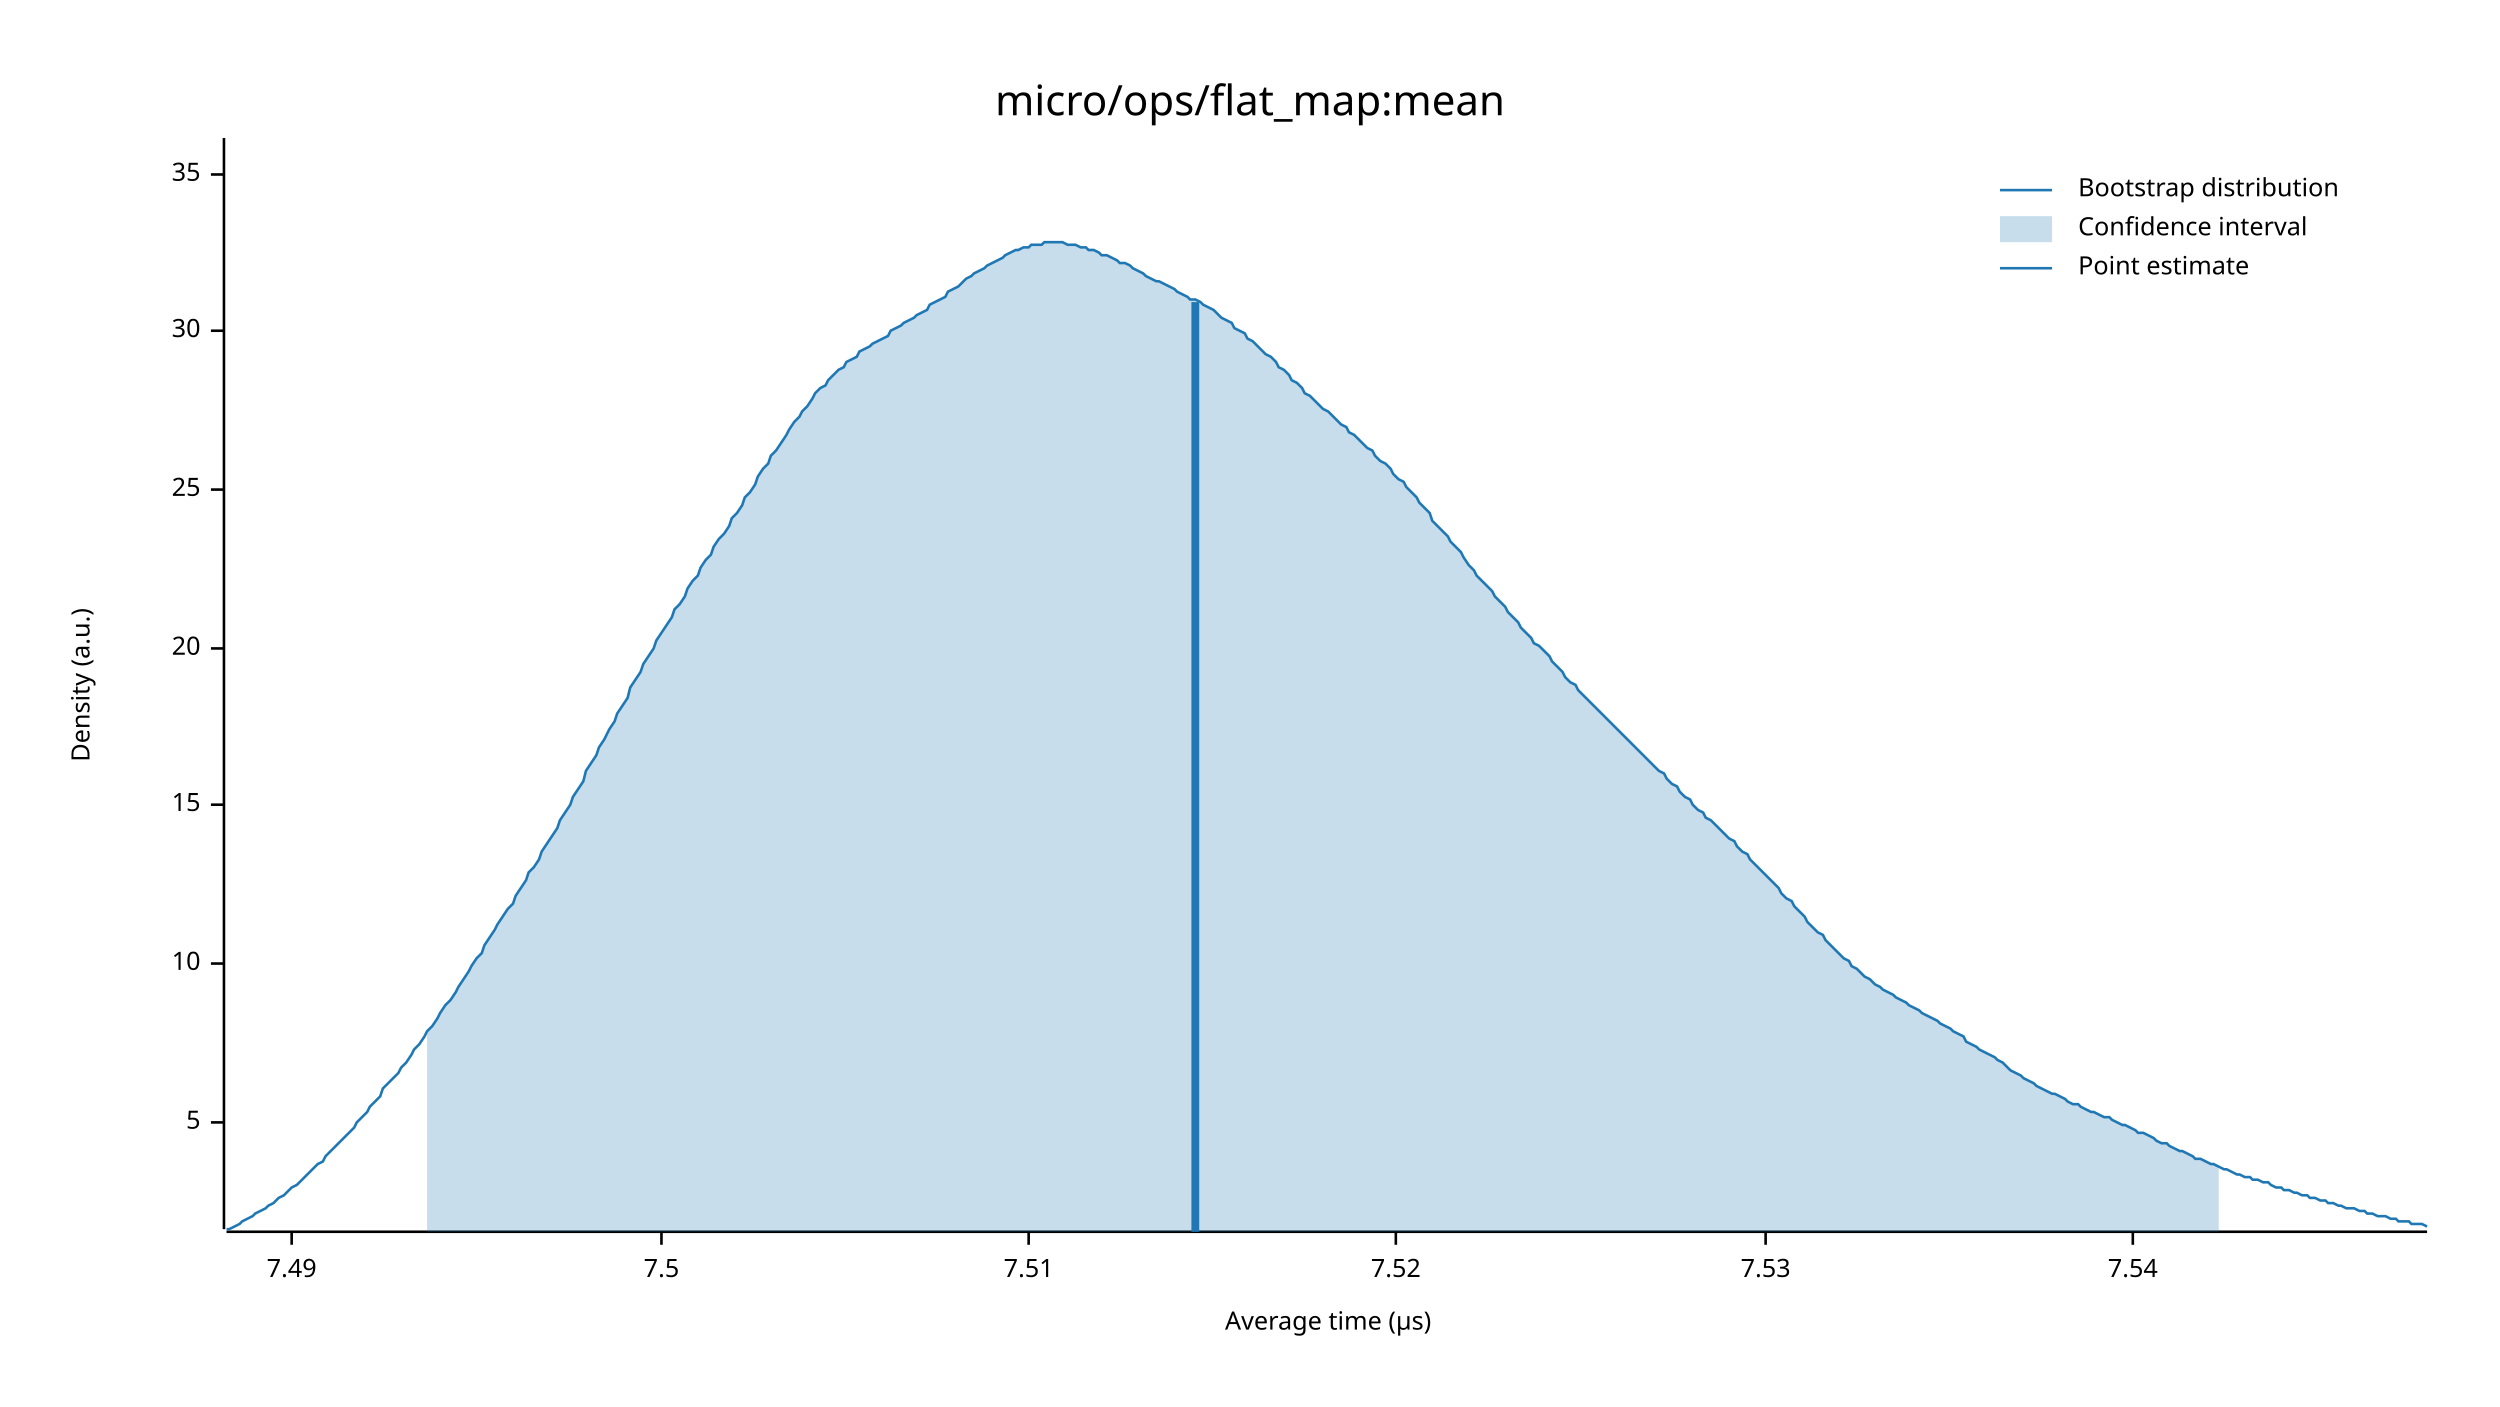
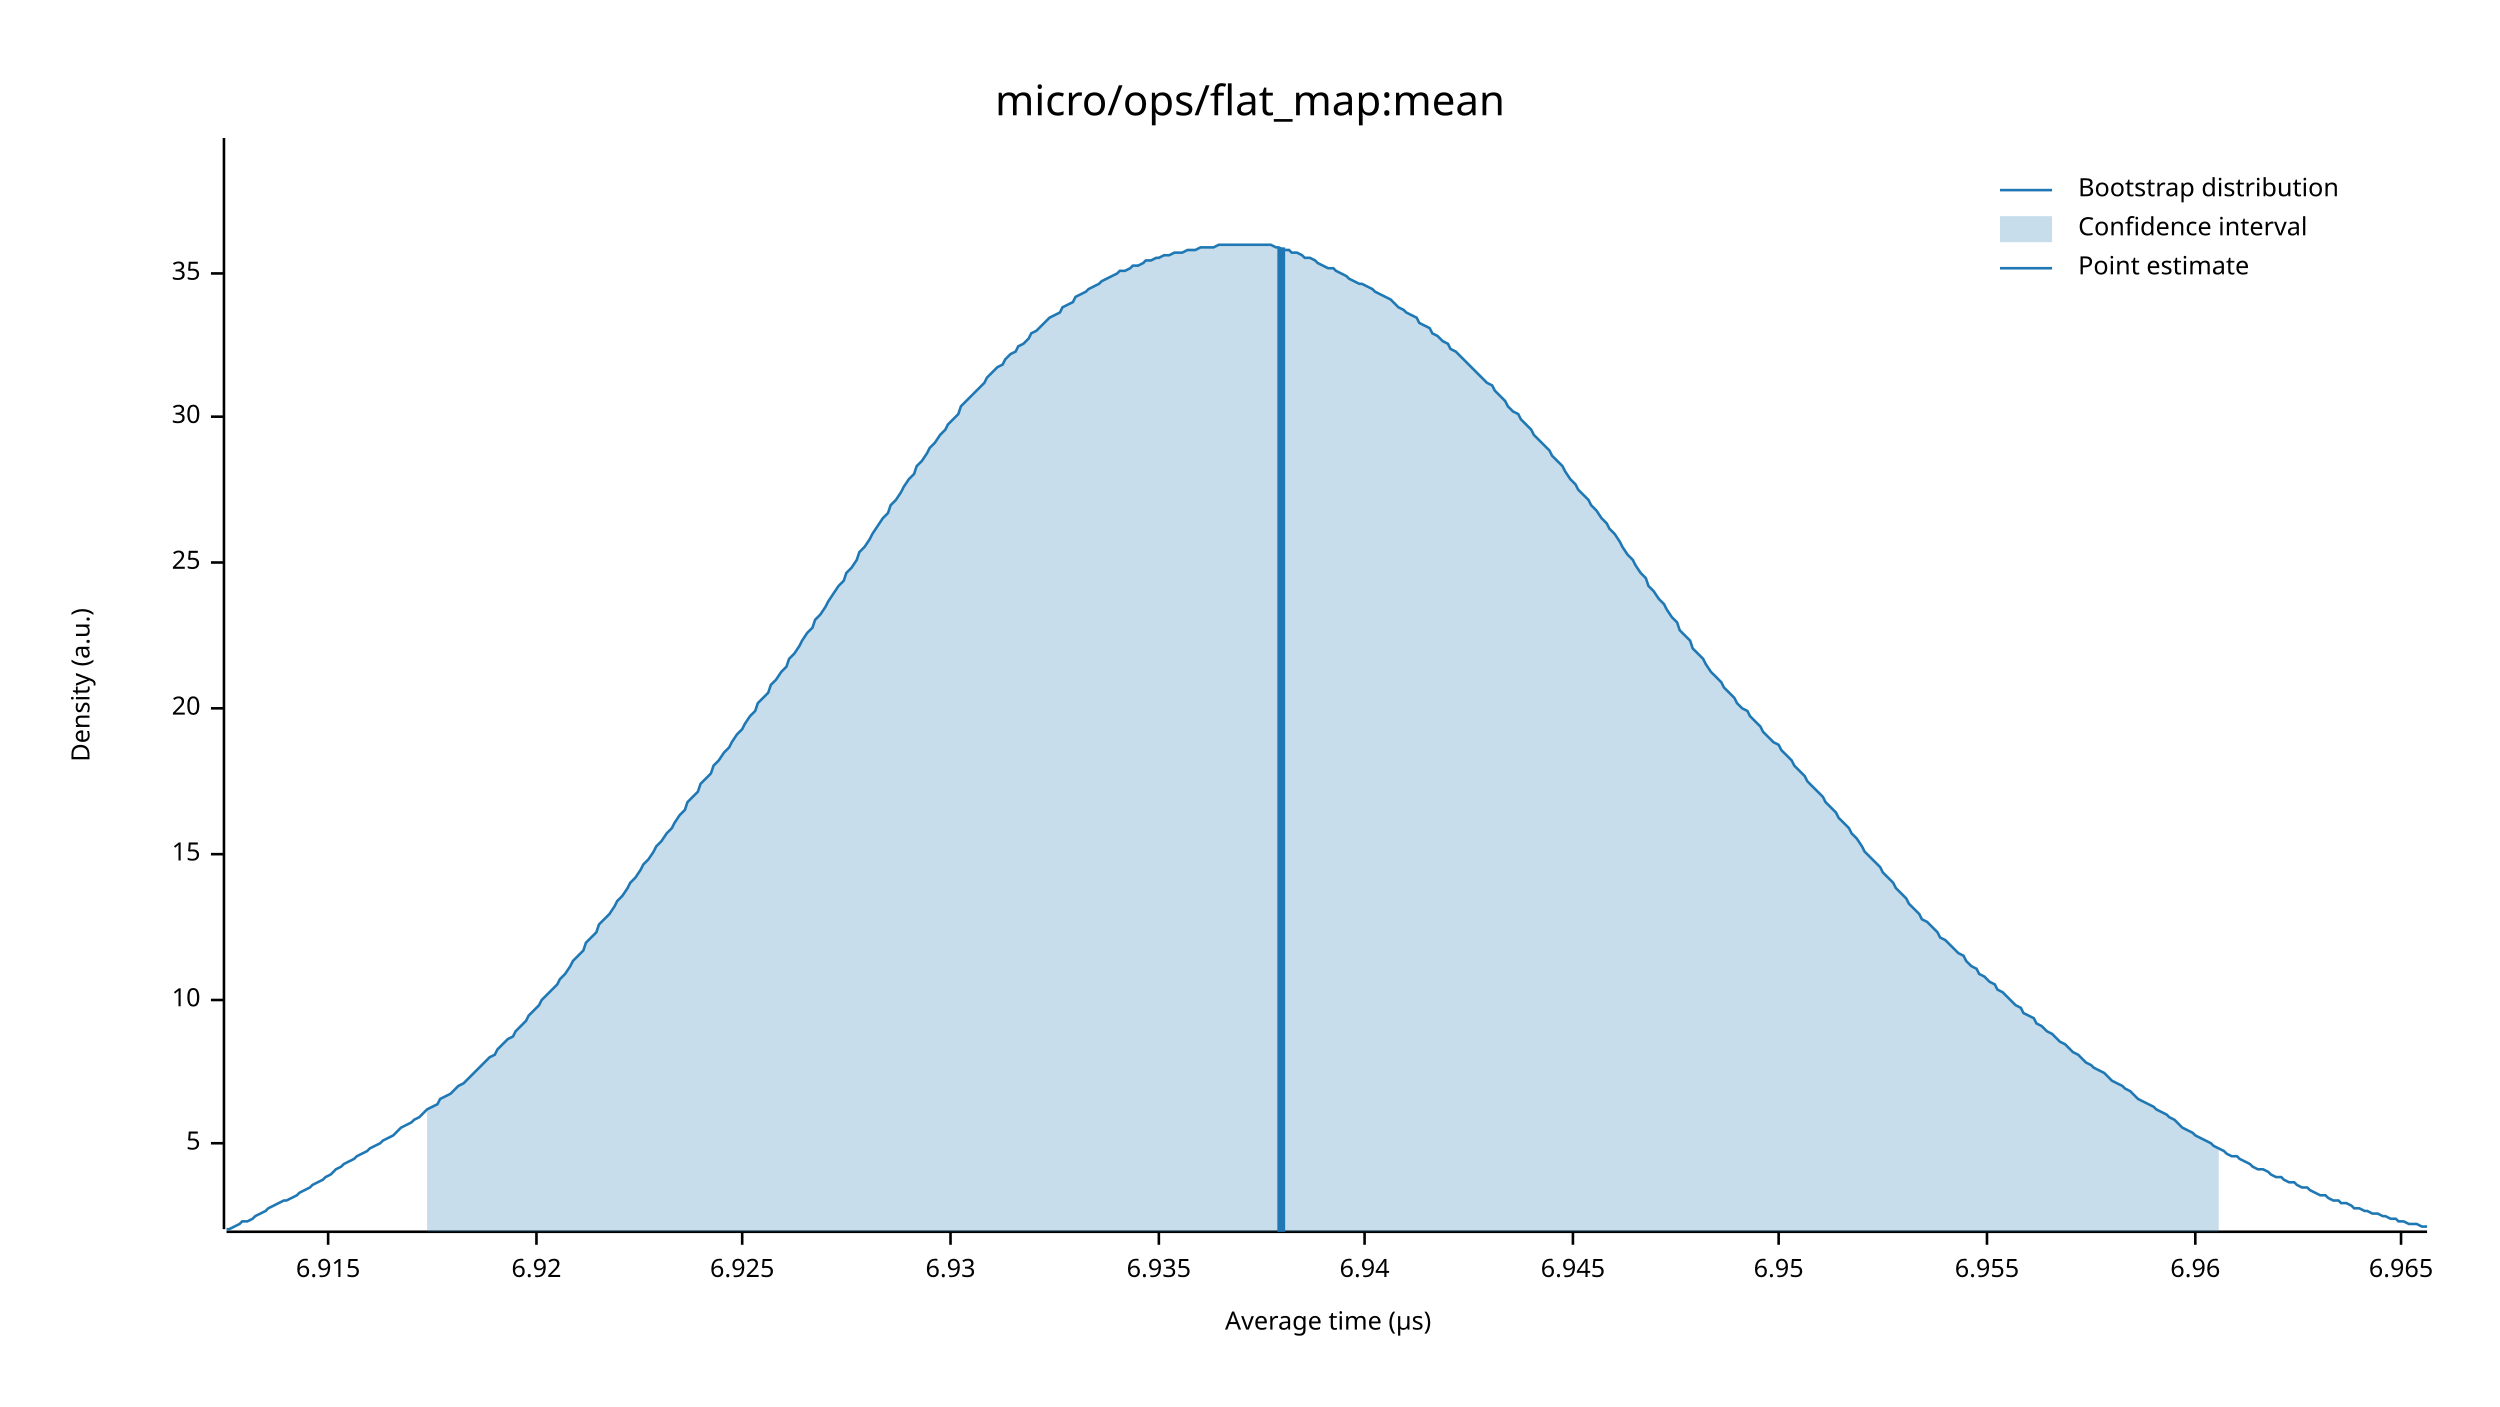
<svg xmlns="http://www.w3.org/2000/svg" width="960" height="540" viewBox="0 0 960 540">
  <text x="480" y="32" dy="0.76em" text-anchor="middle" font-family="sans-serif" font-size="16.129" opacity="1" fill="#000000">
micro/ops/flat_map:mean
</text>
  <text x="27" y="263" dy="0.76em" text-anchor="middle" font-family="sans-serif" font-size="9.677" opacity="1" fill="#000000" transform="rotate(270, 27, 263)">
Density (a.u.)
</text>
  <text x="510" y="513" dy="-0.5ex" text-anchor="middle" font-family="sans-serif" font-size="9.677" opacity="1" fill="#000000">
Average time (µs)
</text>
  <polyline fill="none" opacity="1" stroke="#000000" stroke-width="1" points="86,53 86,472 " />
-   <text x="77" y="431" dy="0.5ex" text-anchor="end" font-family="sans-serif" font-size="9.677" opacity="1" fill="#000000">
+   <text x="77" y="439" dy="0.5ex" text-anchor="end" font-family="sans-serif" font-size="9.677" opacity="1" fill="#000000">
5
</text>
-   <polyline fill="none" opacity="1" stroke="#000000" stroke-width="1" points="81,431 86,431 " />
-   <text x="77" y="370" dy="0.5ex" text-anchor="end" font-family="sans-serif" font-size="9.677" opacity="1" fill="#000000">
+   <polyline fill="none" opacity="1" stroke="#000000" stroke-width="1" points="81,439 86,439 " />
+   <text x="77" y="384" dy="0.5ex" text-anchor="end" font-family="sans-serif" font-size="9.677" opacity="1" fill="#000000">
10
</text>
-   <polyline fill="none" opacity="1" stroke="#000000" stroke-width="1" points="81,370 86,370 " />
-   <text x="77" y="309" dy="0.5ex" text-anchor="end" font-family="sans-serif" font-size="9.677" opacity="1" fill="#000000">
+   <polyline fill="none" opacity="1" stroke="#000000" stroke-width="1" points="81,384 86,384 " />
+   <text x="77" y="328" dy="0.5ex" text-anchor="end" font-family="sans-serif" font-size="9.677" opacity="1" fill="#000000">
15
</text>
-   <polyline fill="none" opacity="1" stroke="#000000" stroke-width="1" points="81,309 86,309 " />
-   <text x="77" y="249" dy="0.5ex" text-anchor="end" font-family="sans-serif" font-size="9.677" opacity="1" fill="#000000">
+   <polyline fill="none" opacity="1" stroke="#000000" stroke-width="1" points="81,328 86,328 " />
+   <text x="77" y="272" dy="0.5ex" text-anchor="end" font-family="sans-serif" font-size="9.677" opacity="1" fill="#000000">
20
</text>
-   <polyline fill="none" opacity="1" stroke="#000000" stroke-width="1" points="81,249 86,249 " />
-   <text x="77" y="188" dy="0.5ex" text-anchor="end" font-family="sans-serif" font-size="9.677" opacity="1" fill="#000000">
+   <polyline fill="none" opacity="1" stroke="#000000" stroke-width="1" points="81,272 86,272 " />
+   <text x="77" y="216" dy="0.5ex" text-anchor="end" font-family="sans-serif" font-size="9.677" opacity="1" fill="#000000">
25
</text>
-   <polyline fill="none" opacity="1" stroke="#000000" stroke-width="1" points="81,188 86,188 " />
-   <text x="77" y="127" dy="0.5ex" text-anchor="end" font-family="sans-serif" font-size="9.677" opacity="1" fill="#000000">
+   <polyline fill="none" opacity="1" stroke="#000000" stroke-width="1" points="81,216 86,216 " />
+   <text x="77" y="160" dy="0.5ex" text-anchor="end" font-family="sans-serif" font-size="9.677" opacity="1" fill="#000000">
30
</text>
-   <polyline fill="none" opacity="1" stroke="#000000" stroke-width="1" points="81,127 86,127 " />
-   <text x="77" y="67" dy="0.5ex" text-anchor="end" font-family="sans-serif" font-size="9.677" opacity="1" fill="#000000">
+   <polyline fill="none" opacity="1" stroke="#000000" stroke-width="1" points="81,160 86,160 " />
+   <text x="77" y="105" dy="0.5ex" text-anchor="end" font-family="sans-serif" font-size="9.677" opacity="1" fill="#000000">
35
</text>
-   <polyline fill="none" opacity="1" stroke="#000000" stroke-width="1" points="81,67 86,67 " />
+   <polyline fill="none" opacity="1" stroke="#000000" stroke-width="1" points="81,105 86,105 " />
  <polyline fill="none" opacity="1" stroke="#000000" stroke-width="1" points="87,473 932,473 " />
-   <text x="112" y="483" dy="0.76em" text-anchor="middle" font-family="sans-serif" font-size="9.677" opacity="1" fill="#000000">
- 7.49
+   <text x="126" y="483" dy="0.76em" text-anchor="middle" font-family="sans-serif" font-size="9.677" opacity="1" fill="#000000">
+ 6.915
</text>
-   <polyline fill="none" opacity="1" stroke="#000000" stroke-width="1" points="112,473 112,478 " />
-   <text x="254" y="483" dy="0.76em" text-anchor="middle" font-family="sans-serif" font-size="9.677" opacity="1" fill="#000000">
- 7.5
+   <polyline fill="none" opacity="1" stroke="#000000" stroke-width="1" points="126,473 126,478 " />
+   <text x="206" y="483" dy="0.76em" text-anchor="middle" font-family="sans-serif" font-size="9.677" opacity="1" fill="#000000">
+ 6.92
</text>
-   <polyline fill="none" opacity="1" stroke="#000000" stroke-width="1" points="254,473 254,478 " />
-   <text x="395" y="483" dy="0.76em" text-anchor="middle" font-family="sans-serif" font-size="9.677" opacity="1" fill="#000000">
- 7.51
+   <polyline fill="none" opacity="1" stroke="#000000" stroke-width="1" points="206,473 206,478 " />
+   <text x="285" y="483" dy="0.76em" text-anchor="middle" font-family="sans-serif" font-size="9.677" opacity="1" fill="#000000">
+ 6.925
</text>
-   <polyline fill="none" opacity="1" stroke="#000000" stroke-width="1" points="395,473 395,478 " />
-   <text x="536" y="483" dy="0.76em" text-anchor="middle" font-family="sans-serif" font-size="9.677" opacity="1" fill="#000000">
- 7.52
+   <polyline fill="none" opacity="1" stroke="#000000" stroke-width="1" points="285,473 285,478 " />
+   <text x="365" y="483" dy="0.76em" text-anchor="middle" font-family="sans-serif" font-size="9.677" opacity="1" fill="#000000">
+ 6.93
</text>
-   <polyline fill="none" opacity="1" stroke="#000000" stroke-width="1" points="536,473 536,478 " />
-   <text x="678" y="483" dy="0.76em" text-anchor="middle" font-family="sans-serif" font-size="9.677" opacity="1" fill="#000000">
- 7.53
+   <polyline fill="none" opacity="1" stroke="#000000" stroke-width="1" points="365,473 365,478 " />
+   <text x="445" y="483" dy="0.76em" text-anchor="middle" font-family="sans-serif" font-size="9.677" opacity="1" fill="#000000">
+ 6.935
</text>
-   <polyline fill="none" opacity="1" stroke="#000000" stroke-width="1" points="678,473 678,478 " />
-   <text x="819" y="483" dy="0.76em" text-anchor="middle" font-family="sans-serif" font-size="9.677" opacity="1" fill="#000000">
- 7.54
+   <polyline fill="none" opacity="1" stroke="#000000" stroke-width="1" points="445,473 445,478 " />
+   <text x="524" y="483" dy="0.76em" text-anchor="middle" font-family="sans-serif" font-size="9.677" opacity="1" fill="#000000">
+ 6.94
</text>
-   <polyline fill="none" opacity="1" stroke="#000000" stroke-width="1" points="819,473 819,478 " />
-   <polyline fill="none" opacity="1" stroke="#1F78B4" stroke-width="1" points="87,472 88,472 90,471 92,470 93,469 95,468 97,467 98,466 100,465 102,464 103,463 105,462 107,460 109,459 110,458 112,456 114,455 115,454 117,452 119,450 120,449 122,447 124,446 125,444 127,442 129,440 131,438 132,437 134,435 136,433 137,431 139,429 141,427 142,425 144,423 146,421 147,418 149,416 151,414 153,412 154,410 156,408 158,405 159,403 161,401 163,398 164,396 166,394 168,391 169,389 171,386 173,384 175,381 176,379 178,376 180,373 181,371 183,368 185,366 186,363 188,360 190,357 191,355 193,352 195,349 197,347 198,344 200,341 202,338 203,335 205,333 207,330 208,327 210,324 212,321 214,318 215,315 217,312 219,309 220,306 222,303 224,300 225,296 227,293 229,290 230,287 232,284 234,280 236,277 237,274 239,271 241,268 242,264 244,261 246,258 247,255 249,252 251,249 252,246 254,243 256,240 258,237 259,234 261,232 263,229 264,226 266,223 268,221 269,218 271,215 273,213 274,210 276,207 278,205 280,202 281,199 283,197 285,194 286,191 288,189 290,186 291,183 293,180 295,178 296,175 298,173 300,170 302,167 303,165 305,162 307,160 308,158 310,156 312,153 313,151 315,149 317,148 318,146 320,144 322,142 324,141 325,139 327,138 329,137 330,135 332,134 334,133 335,132 337,131 339,130 341,129 342,127 344,126 346,125 347,124 349,123 351,122 352,121 354,120 356,119 357,117 359,116 361,115 363,114 364,112 366,111 368,110 369,109 371,107 373,106 374,105 376,104 378,103 379,102 381,101 383,100 385,99 386,98 388,97 390,96 391,96 393,95 395,95 396,94 398,94 400,94 401,93 403,93 405,93 407,93 408,93 410,94 412,94 413,94 415,95 417,95 418,96 420,96 422,97 423,98 425,98 427,99 429,100 430,101 432,101 434,102 435,103 437,104 439,105 440,106 442,107 444,108 445,108 447,109 449,110 451,111 452,112 454,113 456,114 457,115 459,115 461,116 462,117 464,118 466,119 468,121 469,122 471,123 473,124 474,126 476,127 478,128 479,130 481,131 483,133 484,134 486,136 488,137 490,139 491,141 493,142 495,144 496,146 498,147 500,149 501,151 503,152 505,154 506,155 508,157 510,158 512,160 513,161 515,163 517,164 518,166 520,167 522,169 523,170 525,172 527,173 528,175 530,177 532,178 534,180 535,182 537,184 539,185 540,187 542,189 544,191 545,193 547,195 549,197 550,200 552,202 554,204 556,206 557,208 559,210 561,212 562,214 564,217 566,219 567,221 569,223 571,225 573,227 574,229 576,231 578,233 579,235 581,237 583,239 584,241 586,243 588,245 589,247 591,248 593,250 595,252 596,254 598,256 600,258 601,260 603,262 605,263 606,265 608,267 610,269 611,270 613,272 615,274 617,276 618,277 620,279 622,281 623,282 625,284 627,286 628,287 630,289 632,291 633,292 635,294 637,296 639,297 640,299 642,301 644,302 645,304 647,306 649,307 650,309 652,311 654,312 655,314 657,315 659,317 661,319 662,320 664,322 666,323 667,325 669,327 671,328 672,330 674,332 676,334 677,335 679,337 681,339 683,341 684,343 686,345 688,346 689,348 691,350 693,352 694,354 696,356 698,358 700,359 701,361 703,363 705,365 706,366 708,368 710,369 711,371 713,372 715,374 716,375 718,376 720,378 722,379 723,380 725,381 727,382 728,383 730,384 732,385 733,386 735,387 737,388 738,389 740,390 742,391 744,392 745,393 747,394 749,395 750,396 752,397 754,398 755,400 757,401 759,402 760,403 762,404 764,405 766,406 767,407 769,408 771,410 772,411 774,412 776,413 777,414 779,415 781,416 782,417 784,418 786,419 788,420 789,420 791,421 793,422 794,423 796,424 798,424 799,425 801,426 803,427 804,427 806,428 808,429 810,429 811,430 813,431 815,432 816,432 818,433 820,434 821,435 823,435 825,436 827,437 828,438 830,439 832,439 833,440 835,441 837,442 838,442 840,443 842,444 843,445 845,445 847,446 849,447 850,447 852,448 854,449 855,449 857,450 859,451 860,451 862,452 864,452 865,453 867,453 869,454 871,454 872,455 874,456 876,456 877,457 879,457 881,458 882,458 884,459 886,459 887,460 889,460 891,461 893,461 894,462 896,462 898,463 899,463 901,464 903,464 904,464 906,465 908,465 909,466 911,466 913,467 915,467 916,467 918,468 920,468 921,469 923,469 925,469 926,470 928,470 930,470 932,471 " />
-   <polygon opacity="0.25" fill="#1F78B4" points="164,396 166,394 168,391 169,389 171,386 173,384 175,381 176,379 178,376 180,373 181,371 183,368 185,366 186,363 188,360 190,357 191,355 193,352 195,349 197,347 198,344 200,341 202,338 203,335 205,333 207,330 208,327 210,324 212,321 214,318 215,315 217,312 219,309 220,306 222,303 224,300 225,296 227,293 229,290 230,287 232,284 234,280 236,277 237,274 239,271 241,268 242,264 244,261 246,258 247,255 249,252 251,249 252,246 254,243 256,240 258,237 259,234 261,232 263,229 264,226 266,223 268,221 269,218 271,215 273,213 274,210 276,207 278,205 280,202 281,199 283,197 285,194 286,191 288,189 290,186 291,183 293,180 295,178 296,175 298,173 300,170 302,167 303,165 305,162 307,160 308,158 310,156 312,153 313,151 315,149 317,148 318,146 320,144 322,142 324,141 325,139 327,138 329,137 330,135 332,134 334,133 335,132 337,131 339,130 341,129 342,127 344,126 346,125 347,124 349,123 351,122 352,121 354,120 356,119 357,117 359,116 361,115 363,114 364,112 366,111 368,110 369,109 371,107 373,106 374,105 376,104 378,103 379,102 381,101 383,100 385,99 386,98 388,97 390,96 391,96 393,95 395,95 396,94 398,94 400,94 401,93 403,93 405,93 407,93 408,93 410,94 412,94 413,94 415,95 417,95 418,96 420,96 422,97 423,98 425,98 427,99 429,100 430,101 432,101 434,102 435,103 437,104 439,105 440,106 442,107 444,108 445,108 447,109 449,110 451,111 452,112 454,113 456,114 457,115 459,115 461,116 462,117 464,118 466,119 468,121 469,122 471,123 473,124 474,126 476,127 478,128 479,130 481,131 483,133 484,134 486,136 488,137 490,139 491,141 493,142 495,144 496,146 498,147 500,149 501,151 503,152 505,154 506,155 508,157 510,158 512,160 513,161 515,163 517,164 518,166 520,167 522,169 523,170 525,172 527,173 528,175 530,177 532,178 534,180 535,182 537,184 539,185 540,187 542,189 544,191 545,193 547,195 549,197 550,200 552,202 554,204 556,206 557,208 559,210 561,212 562,214 564,217 566,219 567,221 569,223 571,225 573,227 574,229 576,231 578,233 579,235 581,237 583,239 584,241 586,243 588,245 589,247 591,248 593,250 595,252 596,254 598,256 600,258 601,260 603,262 605,263 606,265 608,267 610,269 611,270 613,272 615,274 617,276 618,277 620,279 622,281 623,282 625,284 627,286 628,287 630,289 632,291 633,292 635,294 637,296 639,297 640,299 642,301 644,302 645,304 647,306 649,307 650,309 652,311 654,312 655,314 657,315 659,317 661,319 662,320 664,322 666,323 667,325 669,327 671,328 672,330 674,332 676,334 677,335 679,337 681,339 683,341 684,343 686,345 688,346 689,348 691,350 693,352 694,354 696,356 698,358 700,359 701,361 703,363 705,365 706,366 708,368 710,369 711,371 713,372 715,374 716,375 718,376 720,378 722,379 723,380 725,381 727,382 728,383 730,384 732,385 733,386 735,387 737,388 738,389 740,390 742,391 744,392 745,393 747,394 749,395 750,396 752,397 754,398 755,400 757,401 759,402 760,403 762,404 764,405 766,406 767,407 769,408 771,410 772,411 774,412 776,413 777,414 779,415 781,416 782,417 784,418 786,419 788,420 789,420 791,421 793,422 794,423 796,424 798,424 799,425 801,426 803,427 804,427 806,428 808,429 810,429 811,430 813,431 815,432 816,432 818,433 820,434 821,435 823,435 825,436 827,437 828,438 830,439 832,439 833,440 835,441 837,442 838,442 840,443 842,444 843,445 845,445 847,446 849,447 850,447 852,448 852,473 164,473 " />
-   <polyline fill="none" opacity="1" stroke="#1F78B4" stroke-width="3" points="459,473 459,116 " />
+   <polyline fill="none" opacity="1" stroke="#000000" stroke-width="1" points="524,473 524,478 " />
+   <text x="604" y="483" dy="0.76em" text-anchor="middle" font-family="sans-serif" font-size="9.677" opacity="1" fill="#000000">
+ 6.945
+ </text>
+   <polyline fill="none" opacity="1" stroke="#000000" stroke-width="1" points="604,473 604,478 " />
+   <text x="683" y="483" dy="0.76em" text-anchor="middle" font-family="sans-serif" font-size="9.677" opacity="1" fill="#000000">
+ 6.95
+ </text>
+   <polyline fill="none" opacity="1" stroke="#000000" stroke-width="1" points="683,473 683,478 " />
+   <text x="763" y="483" dy="0.76em" text-anchor="middle" font-family="sans-serif" font-size="9.677" opacity="1" fill="#000000">
+ 6.955
+ </text>
+   <polyline fill="none" opacity="1" stroke="#000000" stroke-width="1" points="763,473 763,478 " />
+   <text x="843" y="483" dy="0.76em" text-anchor="middle" font-family="sans-serif" font-size="9.677" opacity="1" fill="#000000">
+ 6.96
+ </text>
+   <polyline fill="none" opacity="1" stroke="#000000" stroke-width="1" points="843,473 843,478 " />
+   <text x="922" y="483" dy="0.76em" text-anchor="middle" font-family="sans-serif" font-size="9.677" opacity="1" fill="#000000">
+ 6.965
+ </text>
+   <polyline fill="none" opacity="1" stroke="#000000" stroke-width="1" points="922,473 922,478 " />
+   <polyline fill="none" opacity="1" stroke="#1F78B4" stroke-width="1" points="87,472 88,472 90,471 92,470 93,469 95,469 97,468 98,467 100,466 102,465 103,464 105,463 107,462 109,461 110,461 112,460 114,459 115,458 117,457 119,456 120,455 122,454 124,453 125,452 127,451 129,449 131,448 132,447 134,446 136,445 137,444 139,443 141,442 142,441 144,440 146,439 147,438 149,437 151,436 153,434 154,433 156,432 158,431 159,430 161,429 163,427 164,426 166,425 168,424 169,422 171,421 173,420 175,418 176,417 178,416 180,414 181,413 183,411 185,409 186,408 188,406 190,405 191,403 193,401 195,399 197,398 198,396 200,394 202,392 203,390 205,388 207,386 208,384 210,382 212,380 214,378 215,376 217,374 219,371 220,369 222,367 224,365 225,362 227,360 229,358 230,355 232,353 234,351 236,348 237,346 239,344 241,341 242,339 244,337 246,334 247,332 249,330 251,327 252,325 254,323 256,320 258,318 259,316 261,313 263,311 264,308 266,306 268,304 269,301 271,299 273,297 274,294 276,292 278,289 280,287 281,285 283,282 285,280 286,278 288,275 290,273 291,270 293,268 295,266 296,263 298,261 300,258 302,256 303,253 305,251 307,248 308,246 310,243 312,241 313,238 315,236 317,233 318,231 320,228 322,225 324,223 325,220 327,218 329,215 330,212 332,210 334,207 335,205 337,202 339,199 341,197 342,194 344,192 346,189 347,187 349,184 351,182 352,179 354,177 356,174 357,172 359,170 361,167 363,165 364,163 366,161 368,159 369,156 371,154 373,152 374,151 376,149 378,147 379,145 381,143 383,141 385,140 386,138 388,136 390,135 391,133 393,132 395,130 396,128 398,127 400,125 401,124 403,122 405,121 407,120 408,118 410,117 412,116 413,114 415,113 417,112 418,111 420,110 422,109 423,108 425,107 427,106 429,105 430,104 432,104 434,103 435,102 437,102 439,101 440,100 442,100 444,99 445,99 447,98 449,98 451,97 452,97 454,97 456,96 457,96 459,96 461,95 462,95 464,95 466,95 468,94 469,94 471,94 473,94 474,94 476,94 478,94 479,94 481,94 483,94 484,94 486,94 488,94 490,95 491,95 493,96 495,96 496,97 498,97 500,98 501,99 503,99 505,100 506,101 508,102 510,103 512,103 513,104 515,105 517,106 518,107 520,108 522,109 523,109 525,110 527,111 528,112 530,113 532,114 534,115 535,116 537,118 539,119 540,120 542,121 544,122 545,124 547,125 549,126 550,128 552,129 554,131 556,132 557,134 559,135 561,137 562,138 564,140 566,142 567,143 569,145 571,147 573,148 574,150 576,152 578,154 579,156 581,158 583,159 584,161 586,163 588,165 589,167 591,169 593,171 595,173 596,175 598,177 600,179 601,181 603,184 605,186 606,188 608,190 610,192 611,194 613,196 615,199 617,201 618,203 620,205 622,208 623,210 625,213 627,215 628,217 630,220 632,222 633,225 635,227 637,230 639,232 640,234 642,237 644,239 645,242 647,244 649,246 650,249 652,251 654,253 655,255 657,258 659,260 661,262 662,264 664,266 666,268 667,270 669,272 671,273 672,275 674,277 676,279 677,281 679,283 681,285 683,286 684,288 686,290 688,292 689,294 691,296 693,298 694,300 696,302 698,304 700,306 701,308 703,310 705,312 706,314 708,316 710,318 711,320 713,322 715,325 716,327 718,329 720,331 722,333 723,335 725,337 727,339 728,341 730,343 732,345 733,347 735,349 737,351 738,353 740,354 742,356 744,358 745,360 747,361 749,363 750,364 752,366 754,367 755,369 757,371 759,372 760,374 762,375 764,377 766,378 767,380 769,381 771,383 772,384 774,386 776,387 777,389 779,390 781,391 782,393 784,394 786,396 788,397 789,398 791,400 793,401 794,402 796,404 798,405 799,406 801,408 803,409 804,410 806,411 808,412 810,414 811,415 813,416 815,417 816,418 818,419 820,421 821,422 823,423 825,424 827,425 828,426 830,427 832,428 833,429 835,430 837,432 838,433 840,434 842,435 843,436 845,437 847,438 849,439 850,440 852,441 854,442 855,443 857,444 859,444 860,445 862,446 864,447 865,448 867,449 869,449 871,450 872,451 874,452 876,452 877,453 879,454 881,454 882,455 884,456 886,456 887,457 889,458 891,459 893,459 894,460 896,461 898,461 899,462 901,462 903,463 904,464 906,464 908,465 909,465 911,466 913,466 915,467 916,467 918,468 920,468 921,469 923,469 925,470 926,470 928,470 930,471 932,471 " />
+   <polygon opacity="0.25" fill="#1F78B4" points="164,426 166,425 168,424 169,422 171,421 173,420 175,418 176,417 178,416 180,414 181,413 183,411 185,409 186,408 188,406 190,405 191,403 193,401 195,399 197,398 198,396 200,394 202,392 203,390 205,388 207,386 208,384 210,382 212,380 214,378 215,376 217,374 219,371 220,369 222,367 224,365 225,362 227,360 229,358 230,355 232,353 234,351 236,348 237,346 239,344 241,341 242,339 244,337 246,334 247,332 249,330 251,327 252,325 254,323 256,320 258,318 259,316 261,313 263,311 264,308 266,306 268,304 269,301 271,299 273,297 274,294 276,292 278,289 280,287 281,285 283,282 285,280 286,278 288,275 290,273 291,270 293,268 295,266 296,263 298,261 300,258 302,256 303,253 305,251 307,248 308,246 310,243 312,241 313,238 315,236 317,233 318,231 320,228 322,225 324,223 325,220 327,218 329,215 330,212 332,210 334,207 335,205 337,202 339,199 341,197 342,194 344,192 346,189 347,187 349,184 351,182 352,179 354,177 356,174 357,172 359,170 361,167 363,165 364,163 366,161 368,159 369,156 371,154 373,152 374,151 376,149 378,147 379,145 381,143 383,141 385,140 386,138 388,136 390,135 391,133 393,132 395,130 396,128 398,127 400,125 401,124 403,122 405,121 407,120 408,118 410,117 412,116 413,114 415,113 417,112 418,111 420,110 422,109 423,108 425,107 427,106 429,105 430,104 432,104 434,103 435,102 437,102 439,101 440,100 442,100 444,99 445,99 447,98 449,98 451,97 452,97 454,97 456,96 457,96 459,96 461,95 462,95 464,95 466,95 468,94 469,94 471,94 473,94 474,94 476,94 478,94 479,94 481,94 483,94 484,94 486,94 488,94 490,95 491,95 493,96 495,96 496,97 498,97 500,98 501,99 503,99 505,100 506,101 508,102 510,103 512,103 513,104 515,105 517,106 518,107 520,108 522,109 523,109 525,110 527,111 528,112 530,113 532,114 534,115 535,116 537,118 539,119 540,120 542,121 544,122 545,124 547,125 549,126 550,128 552,129 554,131 556,132 557,134 559,135 561,137 562,138 564,140 566,142 567,143 569,145 571,147 573,148 574,150 576,152 578,154 579,156 581,158 583,159 584,161 586,163 588,165 589,167 591,169 593,171 595,173 596,175 598,177 600,179 601,181 603,184 605,186 606,188 608,190 610,192 611,194 613,196 615,199 617,201 618,203 620,205 622,208 623,210 625,213 627,215 628,217 630,220 632,222 633,225 635,227 637,230 639,232 640,234 642,237 644,239 645,242 647,244 649,246 650,249 652,251 654,253 655,255 657,258 659,260 661,262 662,264 664,266 666,268 667,270 669,272 671,273 672,275 674,277 676,279 677,281 679,283 681,285 683,286 684,288 686,290 688,292 689,294 691,296 693,298 694,300 696,302 698,304 700,306 701,308 703,310 705,312 706,314 708,316 710,318 711,320 713,322 715,325 716,327 718,329 720,331 722,333 723,335 725,337 727,339 728,341 730,343 732,345 733,347 735,349 737,351 738,353 740,354 742,356 744,358 745,360 747,361 749,363 750,364 752,366 754,367 755,369 757,371 759,372 760,374 762,375 764,377 766,378 767,380 769,381 771,383 772,384 774,386 776,387 777,389 779,390 781,391 782,393 784,394 786,396 788,397 789,398 791,400 793,401 794,402 796,404 798,405 799,406 801,408 803,409 804,410 806,411 808,412 810,414 811,415 813,416 815,417 816,418 818,419 820,421 821,422 823,423 825,424 827,425 828,426 830,427 832,428 833,429 835,430 837,432 838,433 840,434 842,435 843,436 845,437 847,438 849,439 850,440 852,441 852,473 164,473 " />
+   <polyline fill="none" opacity="1" stroke="#1F78B4" stroke-width="3" points="492,473 492,95 " />
  <text x="798" y="68" dy="0.76em" text-anchor="start" font-family="sans-serif" font-size="9.677" opacity="1" fill="#000000">
Bootstrap distribution
</text>
  <text x="798" y="83" dy="0.76em" text-anchor="start" font-family="sans-serif" font-size="9.677" opacity="1" fill="#000000">
Confidence interval
</text>
  <text x="798" y="98" dy="0.76em" text-anchor="start" font-family="sans-serif" font-size="9.677" opacity="1" fill="#000000">
Point estimate
</text>
  <polyline fill="none" opacity="1" stroke="#1F78B4" stroke-width="1" points="768,73 788,73 " />
  <rect x="768" y="83" width="20" height="10" opacity="0.25" fill="#1F78B4" stroke="none" />
  <polyline fill="none" opacity="1" stroke="#1F78B4" stroke-width="1" points="768,103 788,103 " />
</svg>
